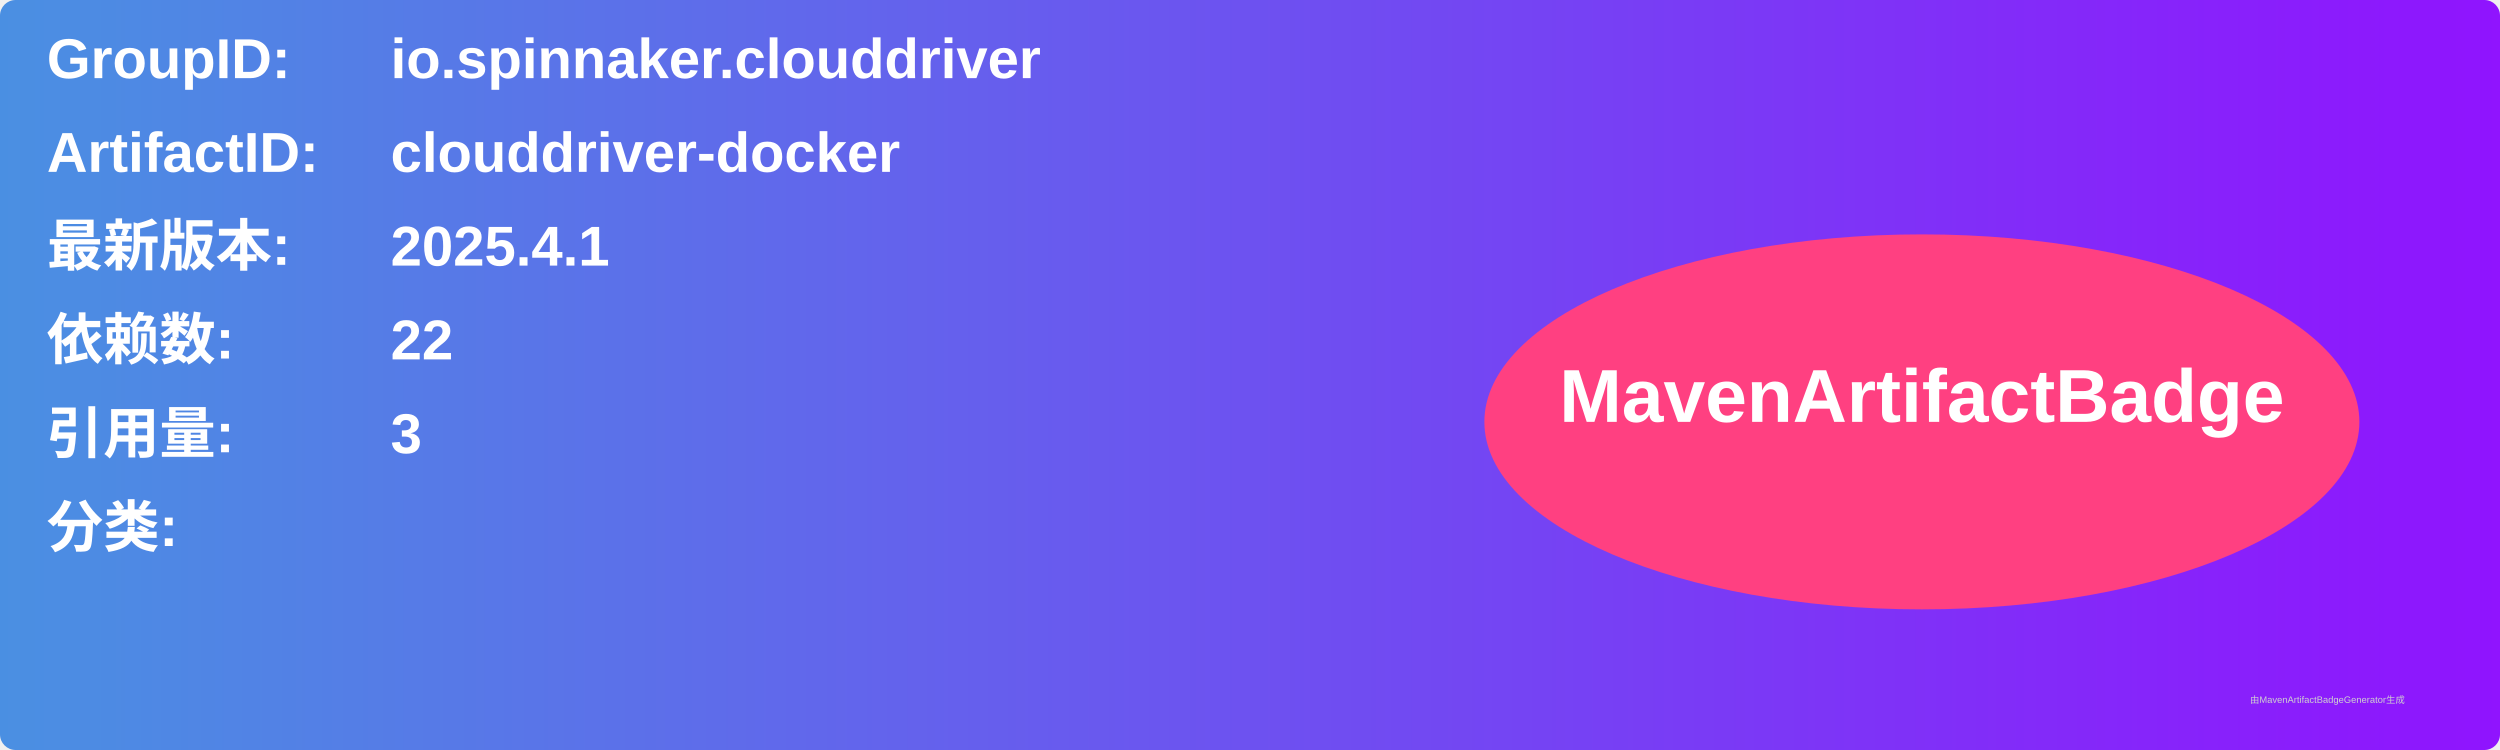
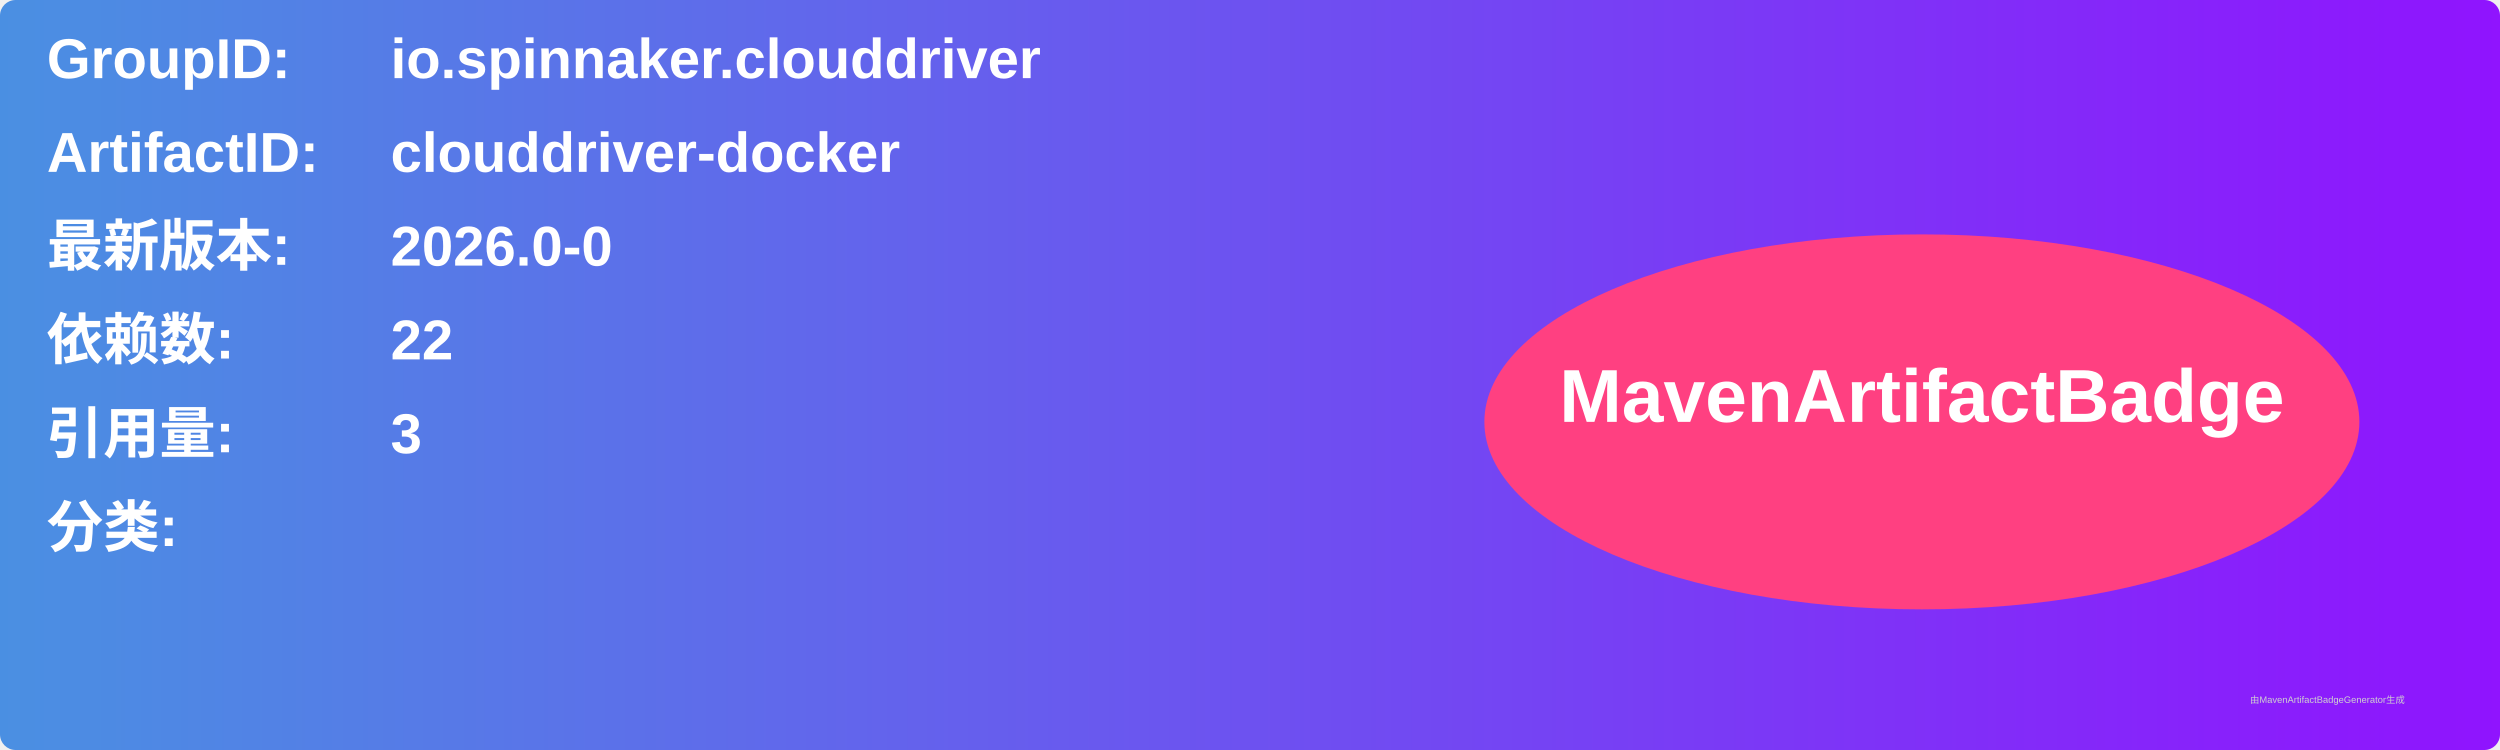
<svg xmlns="http://www.w3.org/2000/svg" width="800" height="240" viewBox="0 0 800 240">
  <linearGradient id="grad" x1="0%" y1="0%" x2="100%" y2="0%">
    <stop offset="0%" stop-color="#4a90e2" />
    <stop offset="100%" stop-color="#9013fe" />
  </linearGradient>
  <rect width="100%" height="100%" rx="5" ry="5" fill="url(#grad)" />
  <g transform="translate(15, 15)">
    <text x="0" y="10" font-family="Arial" font-size="18" fill="white" font-weight="bold" width="260">GroupID:</text>
    <text x="110" y="10" font-family="Arial" font-size="18" fill="white" font-weight="bold" width="460">io.spinnaker.clouddriver</text>
    <text x="0" y="40" font-family="Arial" font-size="18" fill="white" font-weight="bold" width="260">ArtifactID:</text>
    <text x="110" y="40" font-family="Arial" font-size="18" fill="white" font-weight="bold" width="460">clouddriver-docker</text>
    <text x="0" y="70" font-family="Arial" font-size="18" fill="white" font-weight="bold">最新版本:</text>
    <text x="110" y="70" font-family="Arial" font-size="18" fill="white" font-weight="bold">
-       <tspan font-weight="bold">2025.4.1</tspan>
+       <tspan font-weight="bold">2026.0-0</tspan>
    </text>
    <text x="0" y="100" font-family="Arial" font-size="18" fill="white" font-weight="bold">依赖数: </text>
    <text x="110" y="100" font-family="Arial" font-size="18" fill="white">
      <tspan font-weight="bold">22</tspan>
    </text>
    <text x="0" y="130" font-family="Arial" font-size="18" fill="white" font-weight="bold">引用量: </text>
    <text x="110" y="130" font-family="Arial" font-size="18" fill="white">
      <tspan font-weight="bold">3</tspan>
    </text>
    <text x="0" y="160" font-family="Arial" font-size="18" fill="white" font-weight="bold">分类:</text>
    <text x="10" y="190" font-family="Arial" font-size="10" fill="white">
      <tspan font-weight="bold" />
    </text>
    <ellipse cx="600" cy="120" rx="140" ry="60" fill="#ff4081" />
    <text x="600" y="120" text-anchor="middle" font-family="Arial" font-size="24" fill="white" font-weight="bold">MavenArtifactBadge</text>
  </g>
  <text x="720" y="225" font-family="Arial" font-size="3" fill="#d0d0d0">由MavenArtifactBadgeGenerator生成</text>
</svg>
